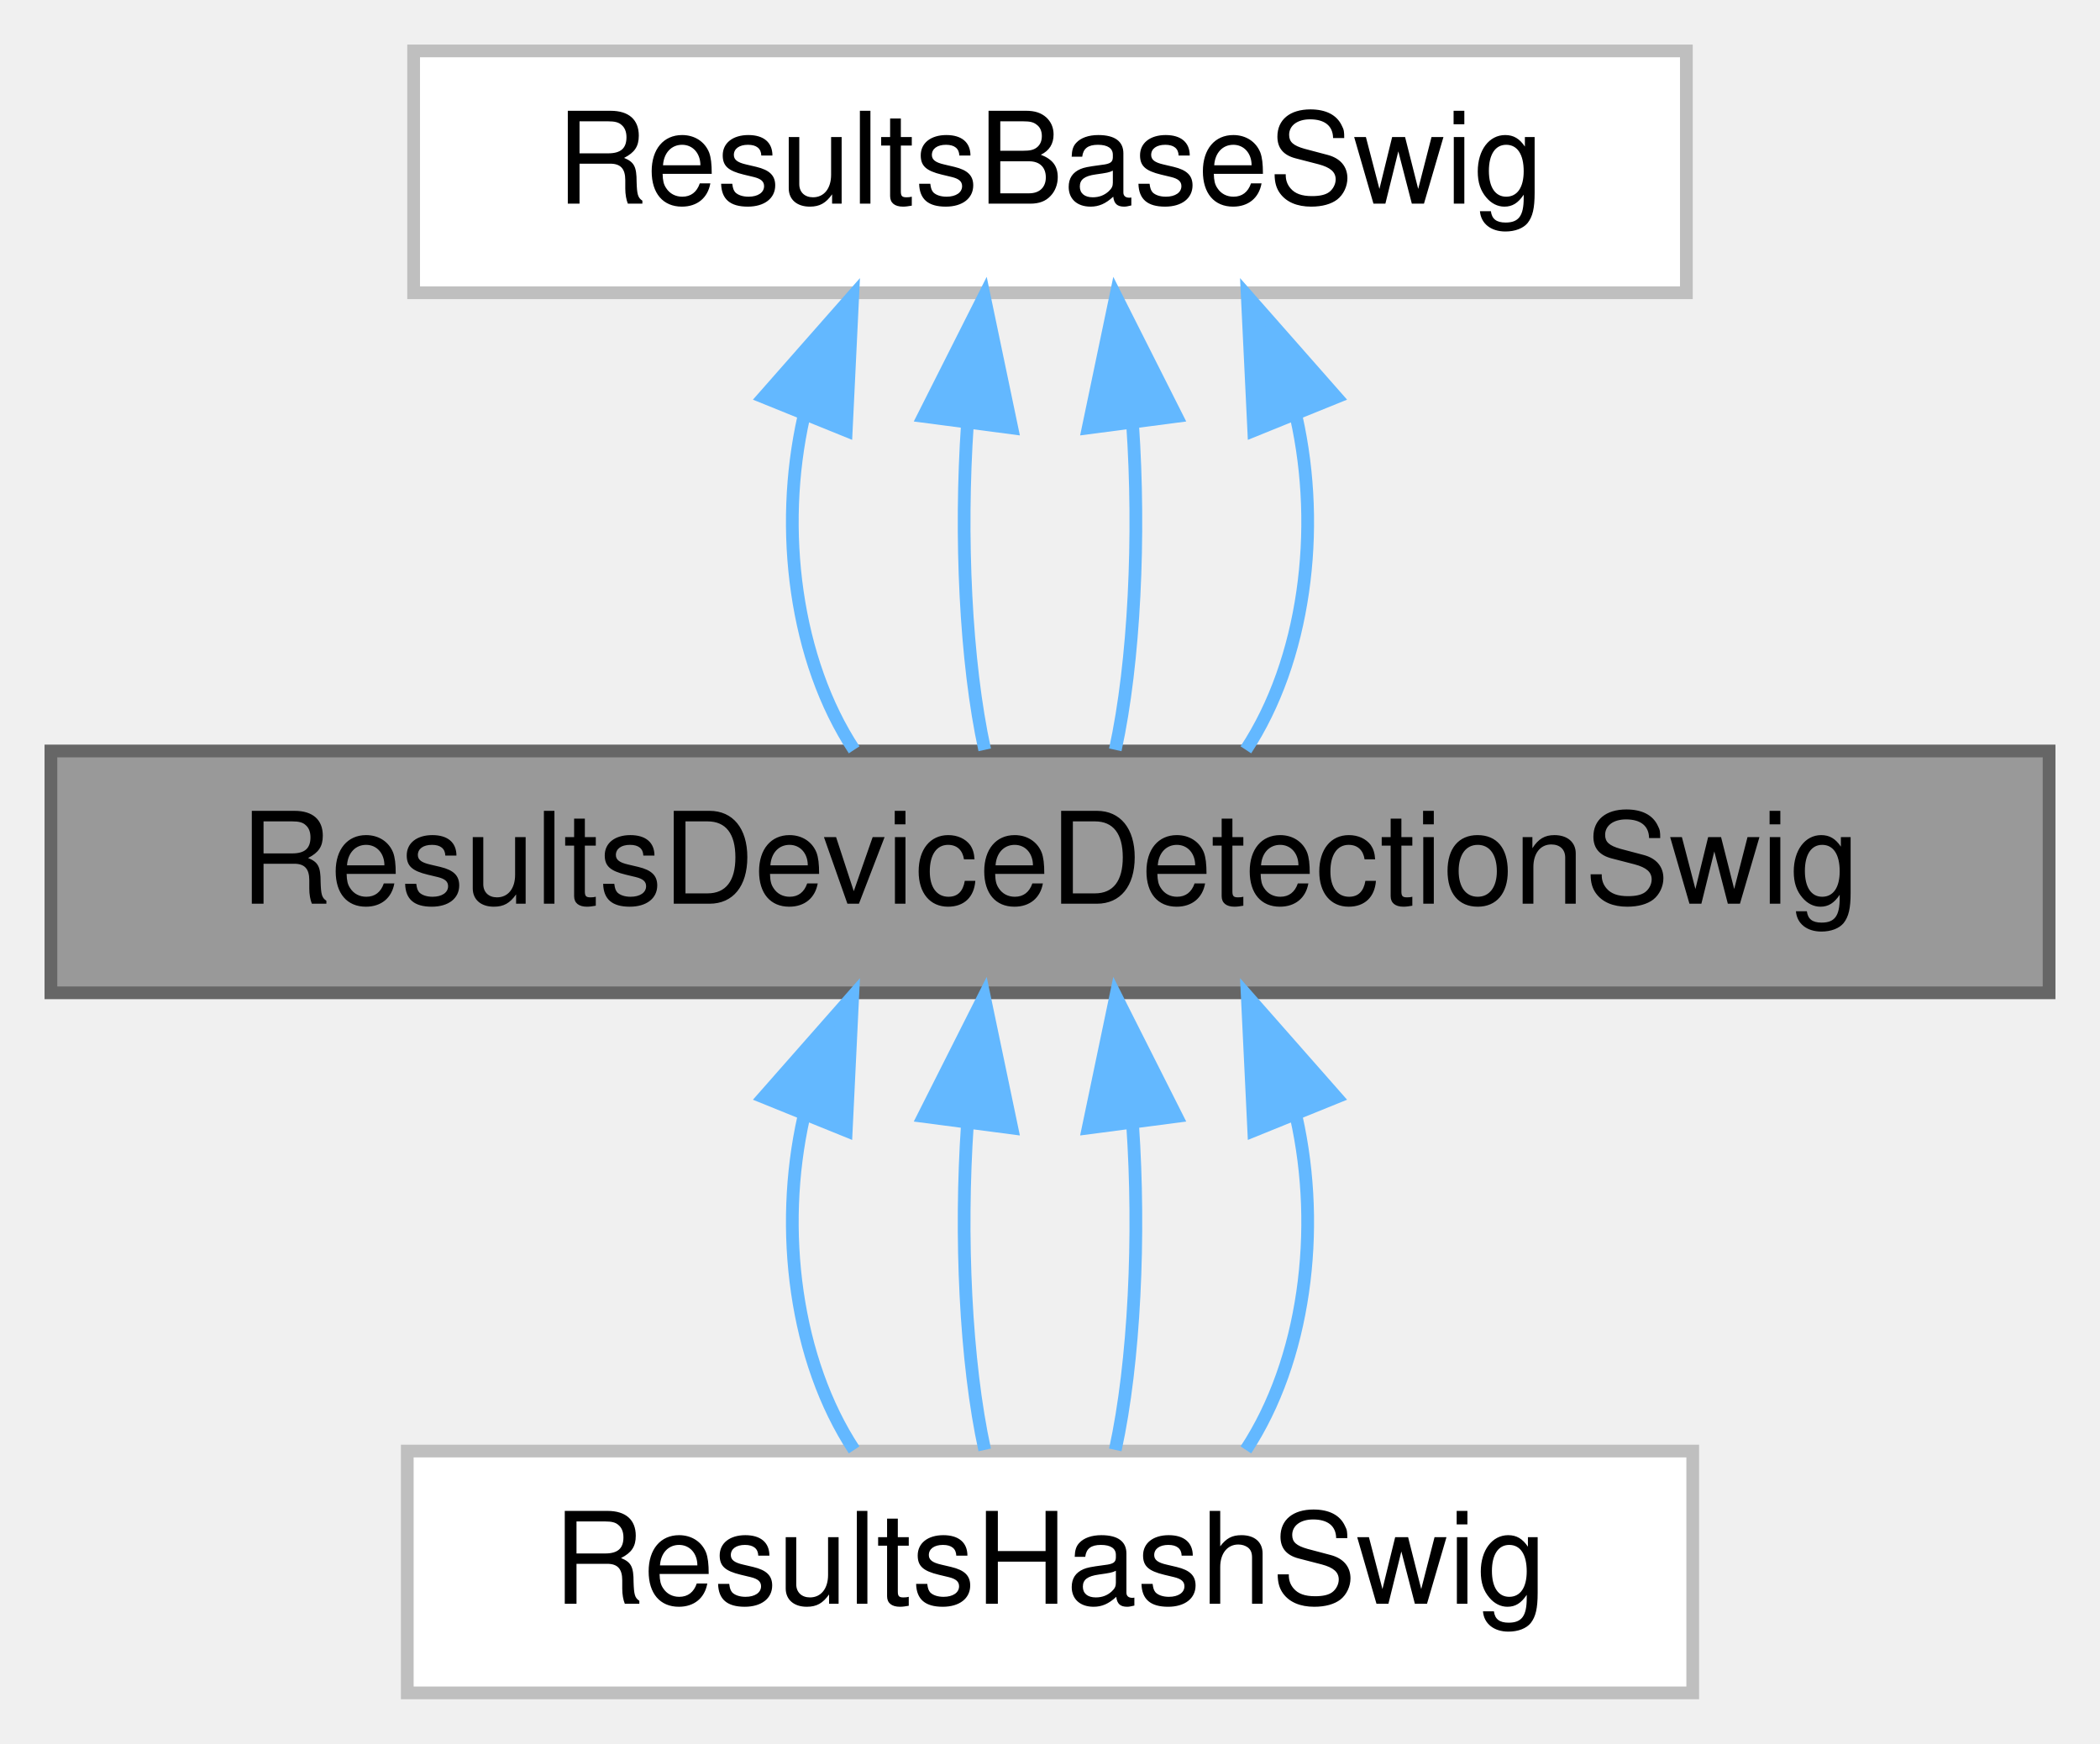
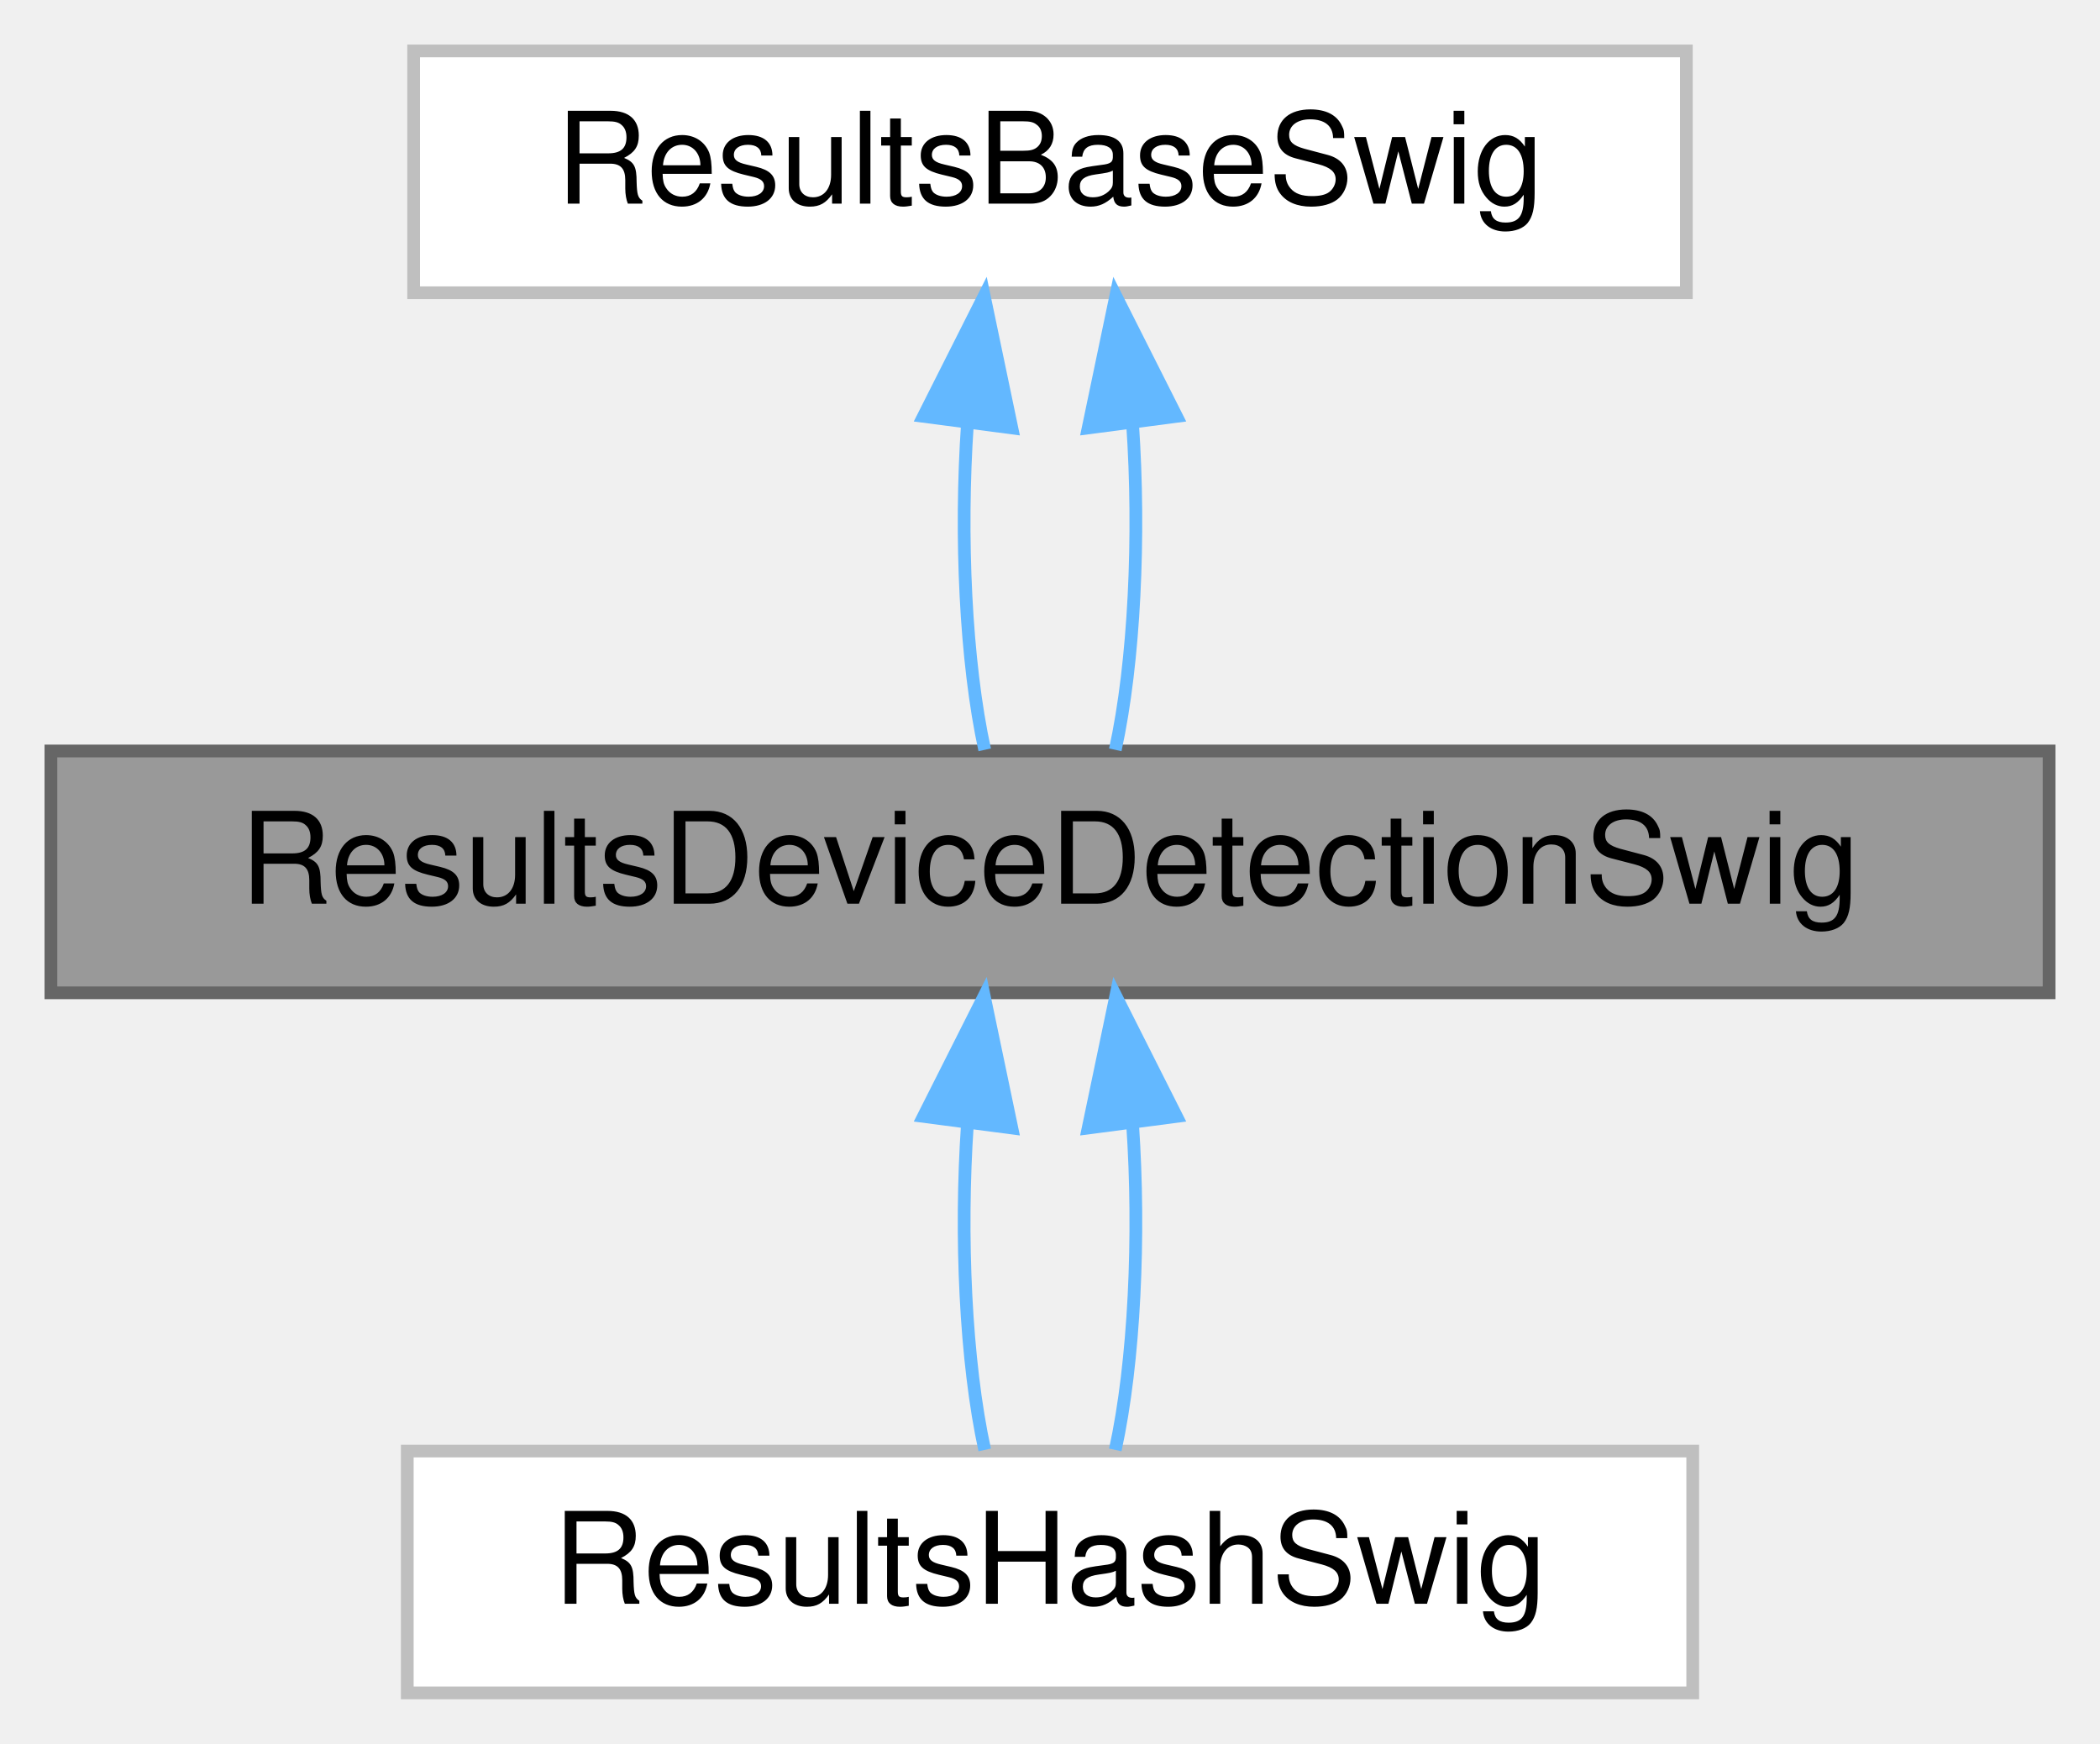
<svg xmlns="http://www.w3.org/2000/svg" xmlns:xlink="http://www.w3.org/1999/xlink" width="165pt" height="137pt" viewBox="0.00 0.00 165.00 137.00">
  <g id="graph0" class="graph" transform="scale(1 1) rotate(0) translate(4 133)">
    <g id="Node000001" class="node">
      <g id="a_Node000001">
        <a xlink:title=" ">
          <polygon fill="#999999" stroke="#666666" points="157,-74 0,-74 0,-55 157,-55 157,-74" />
          <text text-anchor="middle" x="78.5" y="-62" font-family="Helvetica,sans-Serif" font-size="10.00">ResultsDeviceDetectionSwig</text>
        </a>
      </g>
    </g>
    <g id="Node000003" class="node">
      <g id="a_Node000003">
        <a xlink:href="class_results_hash_swig.html" target="_top" xlink:title=" ">
          <polygon fill="white" stroke="#bfbfbf" points="129,-19 28,-19 28,0 129,0 129,-19" />
          <text text-anchor="middle" x="78.5" y="-7" font-family="Helvetica,sans-Serif" font-size="10.00">ResultsHashSwig</text>
        </a>
      </g>
    </g>
-     <g id="edge5_Node000001_Node000003" class="edge">
-       <g id="a_edge5_Node000001_Node000003">
-         <a xlink:title=" ">
-           <path fill="none" stroke="#63b8ff" d="M59.15,-45.24C57.16,-36.37 58.48,-26.14 63.11,-19.09" />
-           <polygon fill="#63b8ff" stroke="#63b8ff" points="56,-46.8 63,-54.75 62.49,-44.17 56,-46.8" />
-         </a>
-       </g>
-     </g>
-     <g id="edge6_Node000001_Node000003" class="edge">
-       <g id="a_edge6_Node000001_Node000003">
+     <g id="edge3_Node000001_Node000003" class="edge">
+       <g id="a_edge3_Node000001_Node000003">
        <a xlink:title=" ">
          <path fill="none" stroke="#63b8ff" d="M72.01,-44.66C71.41,-35.93 71.86,-25.99 73.37,-19.09" />
          <polygon fill="#63b8ff" stroke="#63b8ff" points="68.56,-45.29 73.33,-54.75 75.5,-44.38 68.56,-45.29" />
        </a>
      </g>
    </g>
-     <g id="edge7_Node000001_Node000003" class="edge">
-       <g id="a_edge7_Node000001_Node000003">
+     <g id="edge4_Node000001_Node000003" class="edge">
+       <g id="a_edge4_Node000001_Node000003">
        <a xlink:title=" ">
          <path fill="none" stroke="#63b8ff" d="M84.99,-44.66C85.59,-35.93 85.14,-25.99 83.63,-19.09" />
          <polygon fill="#63b8ff" stroke="#63b8ff" points="81.5,-44.38 83.67,-54.75 88.44,-45.29 81.5,-44.38" />
-         </a>
-       </g>
-     </g>
-     <g id="edge8_Node000001_Node000003" class="edge">
-       <g id="a_edge8_Node000001_Node000003">
-         <a xlink:title=" ">
-           <path fill="none" stroke="#63b8ff" d="M97.85,-45.24C99.84,-36.37 98.52,-26.14 93.89,-19.09" />
-           <polygon fill="#63b8ff" stroke="#63b8ff" points="94.51,-44.17 94,-54.75 101,-46.8 94.51,-44.17" />
        </a>
      </g>
    </g>
    <g id="Node000002" class="node">
      <g id="a_Node000002">
        <a xlink:href="class_results_base_swig.html" target="_top" xlink:title=" ">
          <polygon fill="white" stroke="#bfbfbf" points="128.5,-129 28.5,-129 28.5,-110 128.5,-110 128.5,-129" />
          <text text-anchor="middle" x="78.5" y="-117" font-family="Helvetica,sans-Serif" font-size="10.00">ResultsBaseSwig</text>
        </a>
      </g>
    </g>
    <g id="edge1_Node000001_Node000002" class="edge">
      <g id="a_edge1_Node000001_Node000002">
        <a xlink:title=" ">
-           <path fill="none" stroke="#63b8ff" d="M59.15,-100.24C57.16,-91.37 58.48,-81.14 63.11,-74.09" />
-           <polygon fill="#63b8ff" stroke="#63b8ff" points="56,-101.8 63,-109.75 62.49,-99.17 56,-101.8" />
+           <path fill="none" stroke="#63b8ff" d="M72.01,-99.66C71.41,-90.93 71.86,-80.99 73.37,-74.09" />
+           <polygon fill="#63b8ff" stroke="#63b8ff" points="68.56,-100.29 73.33,-109.75 75.5,-99.38 68.56,-100.29" />
        </a>
      </g>
    </g>
    <g id="edge2_Node000001_Node000002" class="edge">
      <g id="a_edge2_Node000001_Node000002">
        <a xlink:title=" ">
-           <path fill="none" stroke="#63b8ff" d="M72.01,-99.66C71.41,-90.93 71.86,-80.99 73.37,-74.09" />
-           <polygon fill="#63b8ff" stroke="#63b8ff" points="68.56,-100.29 73.33,-109.75 75.5,-99.38 68.56,-100.29" />
-         </a>
-       </g>
-     </g>
-     <g id="edge3_Node000001_Node000002" class="edge">
-       <g id="a_edge3_Node000001_Node000002">
-         <a xlink:title=" ">
          <path fill="none" stroke="#63b8ff" d="M84.99,-99.66C85.59,-90.93 85.14,-80.99 83.63,-74.09" />
          <polygon fill="#63b8ff" stroke="#63b8ff" points="81.5,-99.38 83.67,-109.75 88.44,-100.29 81.5,-99.38" />
        </a>
      </g>
    </g>
-     <g id="edge4_Node000001_Node000002" class="edge">
-       <g id="a_edge4_Node000001_Node000002">
-         <a xlink:title=" ">
-           <path fill="none" stroke="#63b8ff" d="M97.85,-100.24C99.84,-91.37 98.52,-81.14 93.89,-74.09" />
-           <polygon fill="#63b8ff" stroke="#63b8ff" points="94.51,-99.17 94,-109.75 101,-101.8 94.51,-99.17" />
-         </a>
-       </g>
-     </g>
  </g>
</svg>
